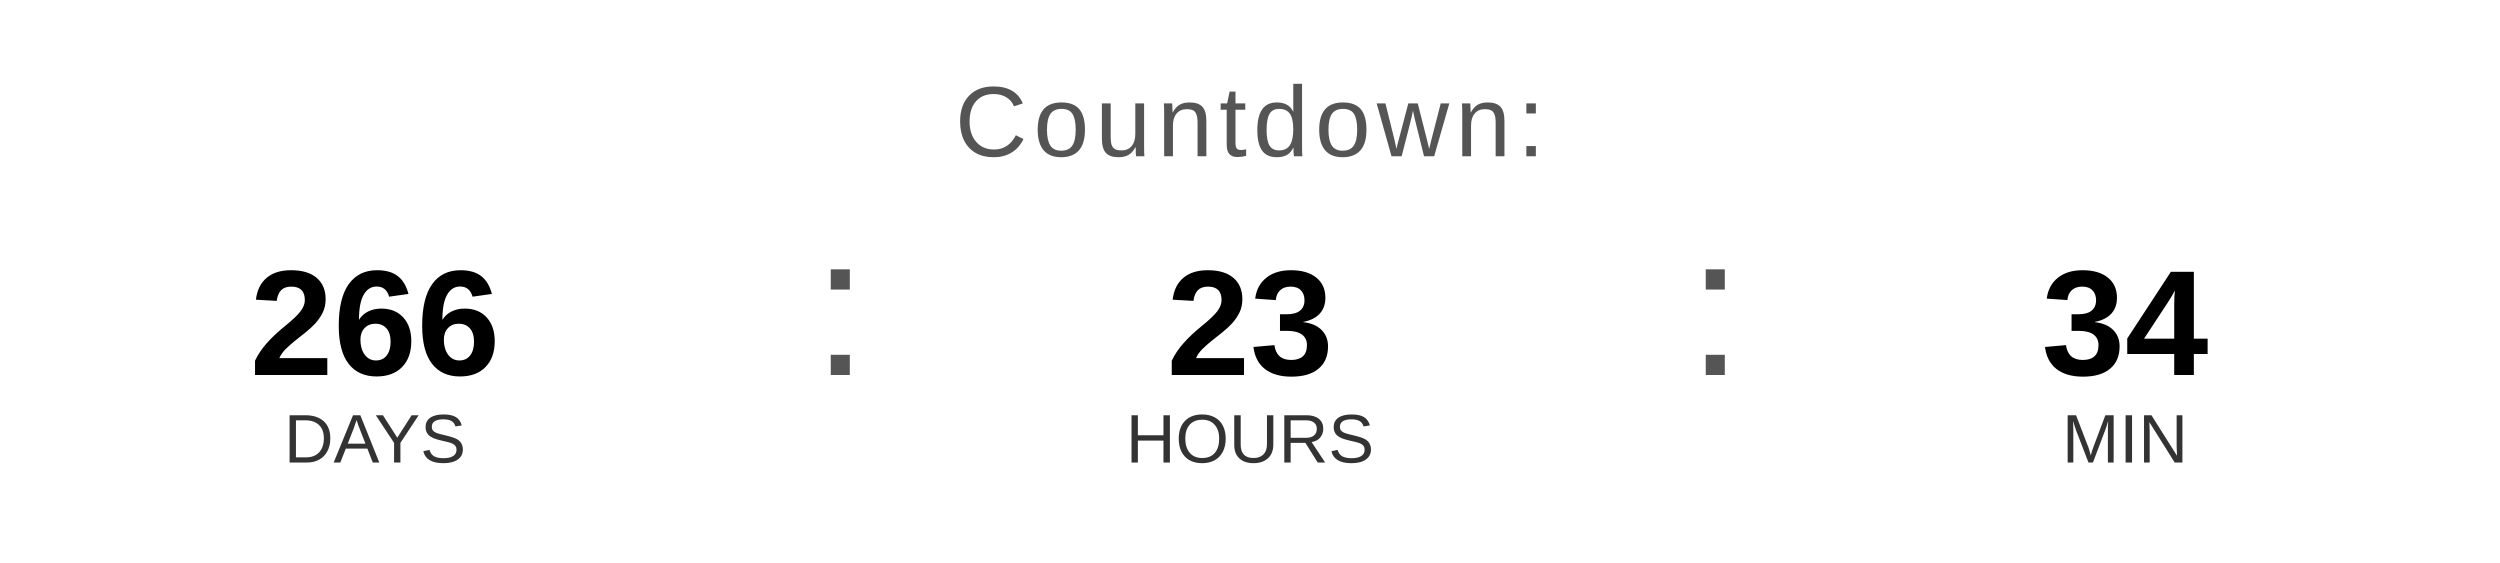
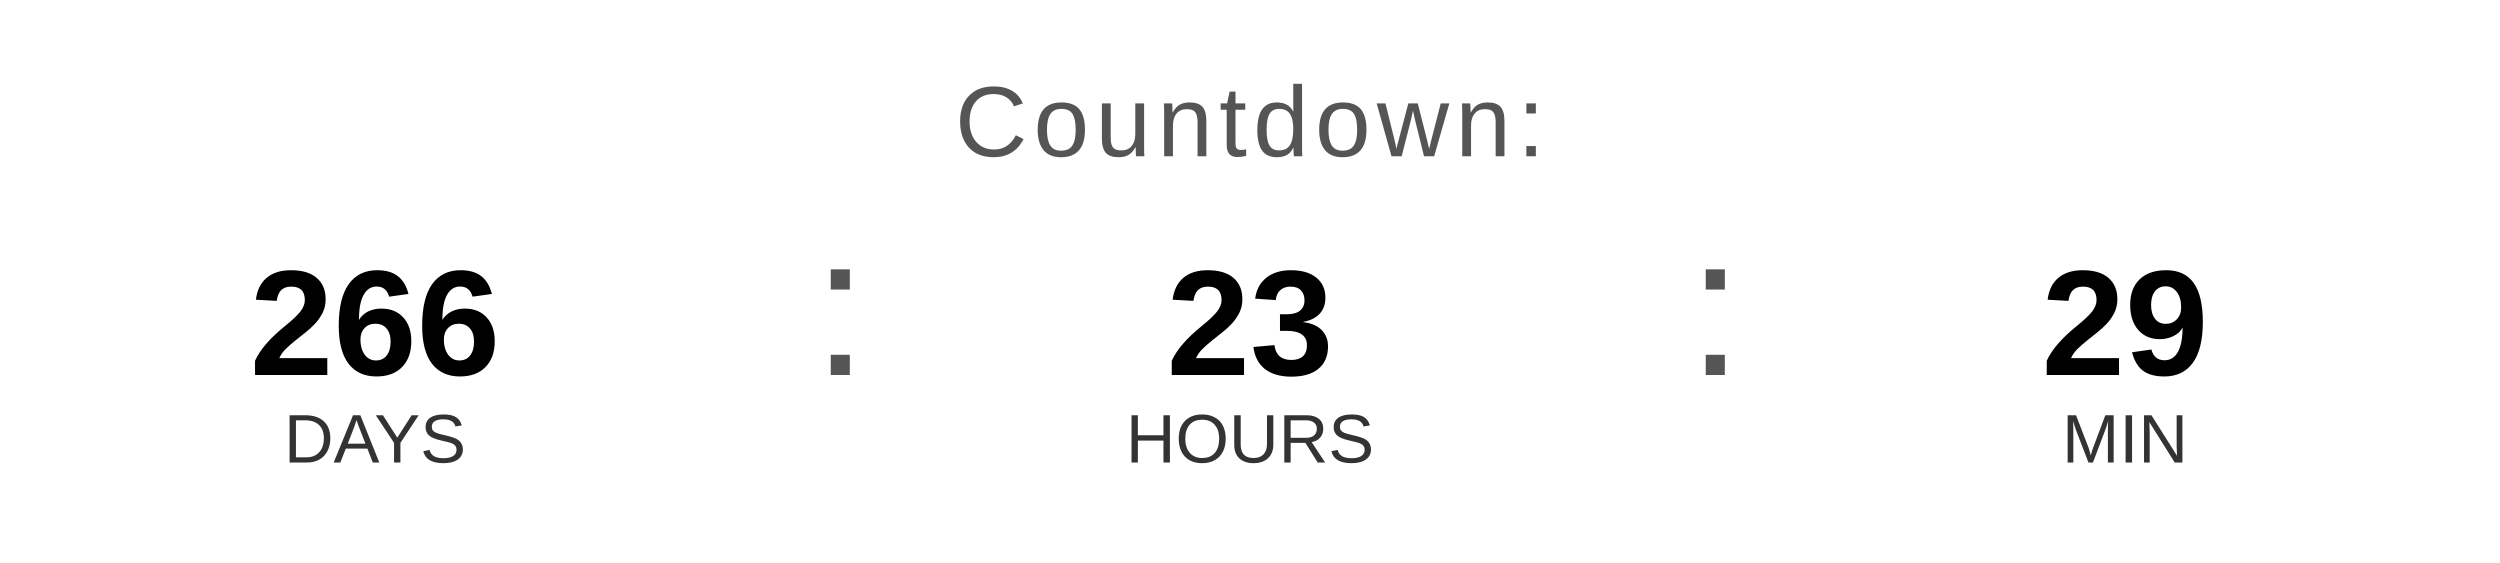
<svg xmlns="http://www.w3.org/2000/svg" width="400" height="90" viewBox="0 0 400 90">
  <text x="200" y="25" font-family="Arial, Helvetica, sans-serif" font-size="16" fill="#555555" text-anchor="middle" letter-spacing="1">
    Countdown:
  </text>
  <text x="60" y="60" font-family="Arial, Helvetica, sans-serif" font-size="24" font-weight="bold" fill="#000000" text-anchor="middle">266</text>
  <text x="60" y="74" font-family="Arial, Helvetica, sans-serif" font-size="11" fill="#333333" text-anchor="middle">DAYS</text>
  <text x="130" y="60" font-family="Arial, sans-serif" font-size="32" fill="#555555">:</text>
  <text x="200" y="60" font-family="Arial, Helvetica, sans-serif" font-size="24" font-weight="bold" fill="#000000" text-anchor="middle">23</text>
  <text x="200" y="74" font-family="Arial, Helvetica, sans-serif" font-size="11" fill="#333333" text-anchor="middle">HOURS</text>
  <text x="270" y="60" font-family="Arial, sans-serif" font-size="32" fill="#555555">:</text>
-   <text x="340" y="60" font-family="Arial, Helvetica, sans-serif" font-size="24" font-weight="bold" fill="#000000" text-anchor="middle">34</text>
+   <text x="340" y="60" font-family="Arial, Helvetica, sans-serif" font-size="24" font-weight="bold" fill="#000000" text-anchor="middle">29</text>
  <text x="340" y="74" font-family="Arial, Helvetica, sans-serif" font-size="11" fill="#333333" text-anchor="middle">MIN</text>
</svg>
